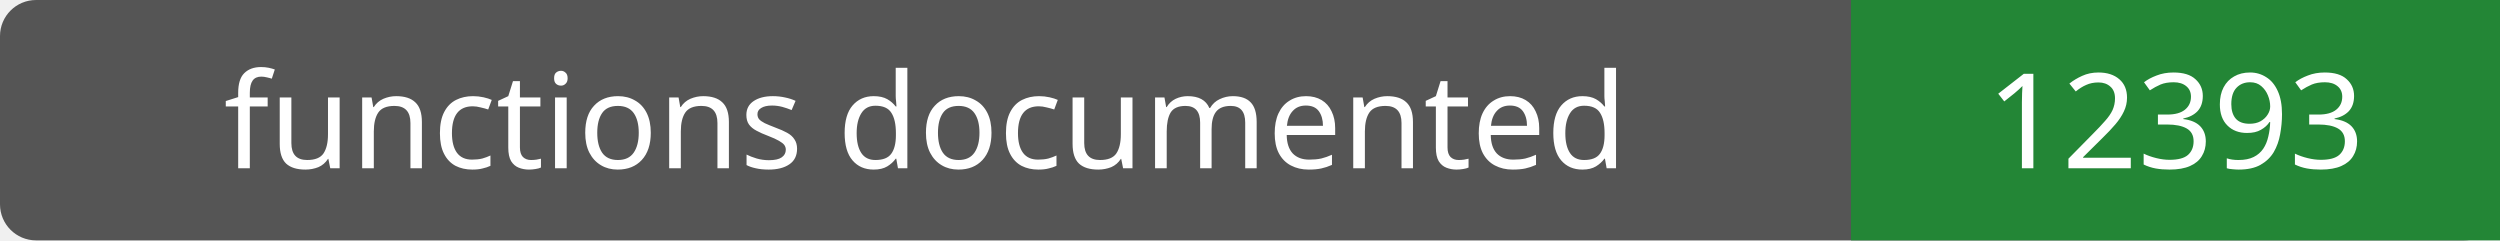
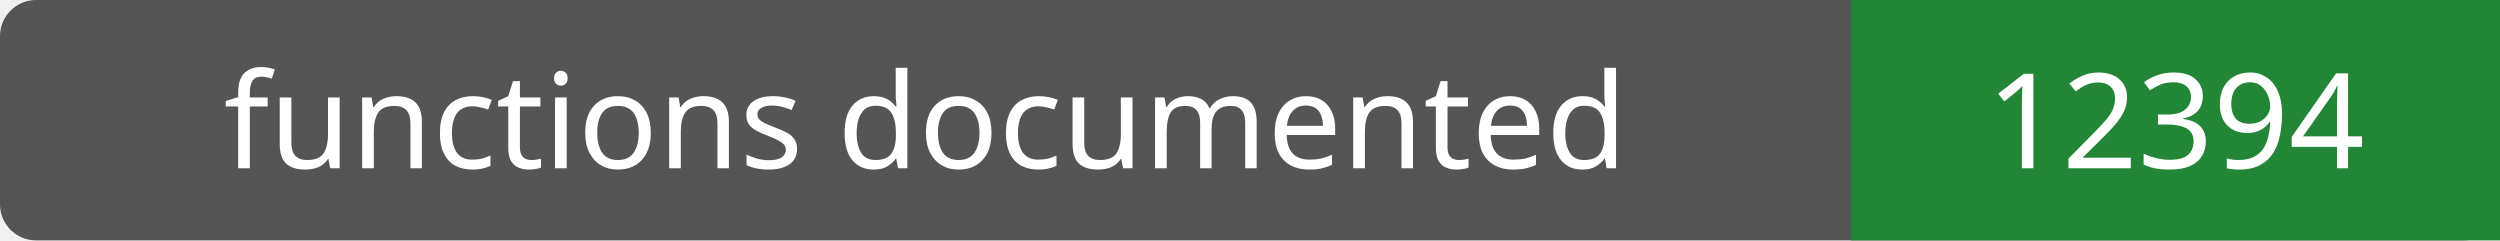
- <svg xmlns="http://www.w3.org/2000/svg" width="208" height="20" role="img" aria-label="functions documented: 12393">
+ <svg xmlns="http://www.w3.org/2000/svg" width="208" height="20" role="img" aria-label="functions documented: 12394">
  <rect width="208" height="20" rx="3" fill="#555" />
  <path fill="#238636" d="M154 0h54v20H154z" />
  <g fill="#fff" text-anchor="middle" font-family="Verdana,sans-serif" font-size="11">
    <text x="77.0" y="14">functions documented</text>
-     <text x="181.0" y="14">12393</text>
+     <text x="181.0" y="14">12394</text>
  </g>
</svg>
